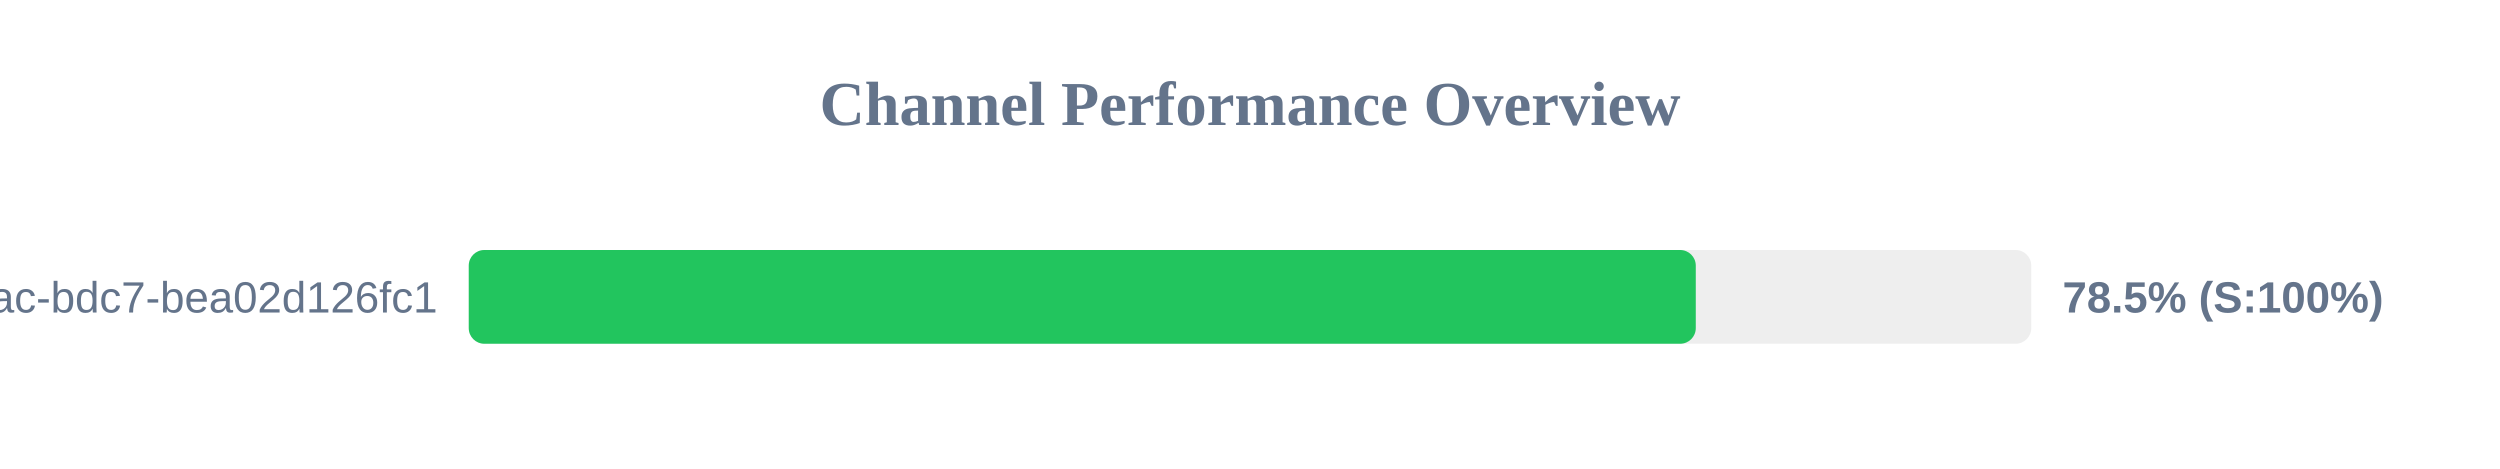
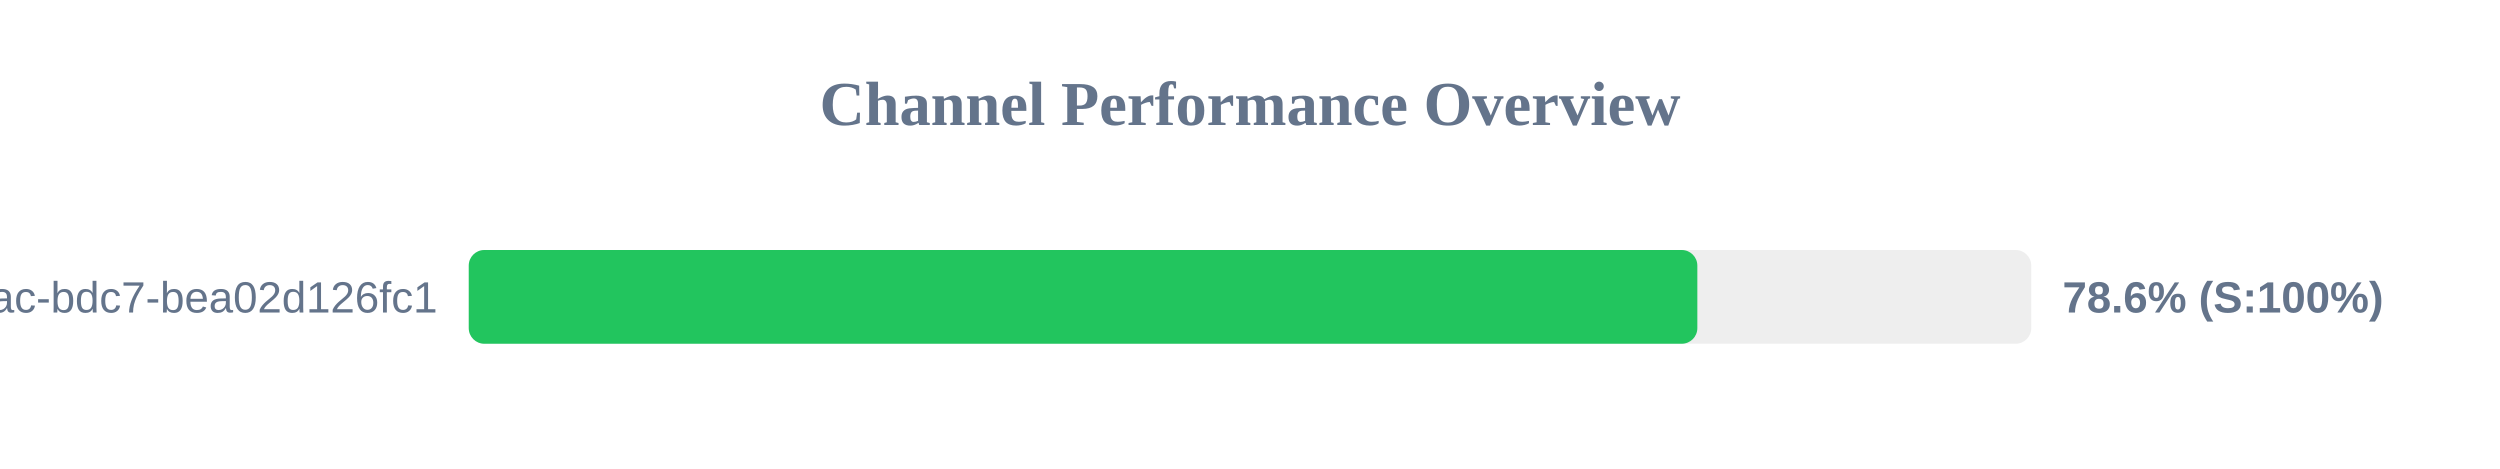
<svg xmlns="http://www.w3.org/2000/svg" width="800" height="150" version="1.1">
  <style>
        .row { font: 14px Arial; fill: #64748b; }
        .score { font: bold 14px Arial; fill: #64748b; }
    </style>
  <text x="400" y="40" text-anchor="middle" font-size="20px" font-weight="bold" fill="#64748b">Channel Performance Overview</text>
  <rect x="150" y="80" width="500" height="30" fill="#eee" rx="5" />
-   <rect x="150" y="80" width="392.65" height="30" fill="#22c55e" rx="5" />
+   <rect x="150" y="80" width="393.15" height="30" fill="#22c55e" rx="5" />
  <text x="140" y="100" text-anchor="end" class="row">?uuid=e31ad3e6-e341-42ac-bdc7-bea02d126fc1</text>
-   <text x="660" y="100" text-anchor="start" class="score">78.5% (S:100%)</text>
+   <text x="660" y="100" text-anchor="start" class="score">78.6% (S:100%)</text>
</svg>
